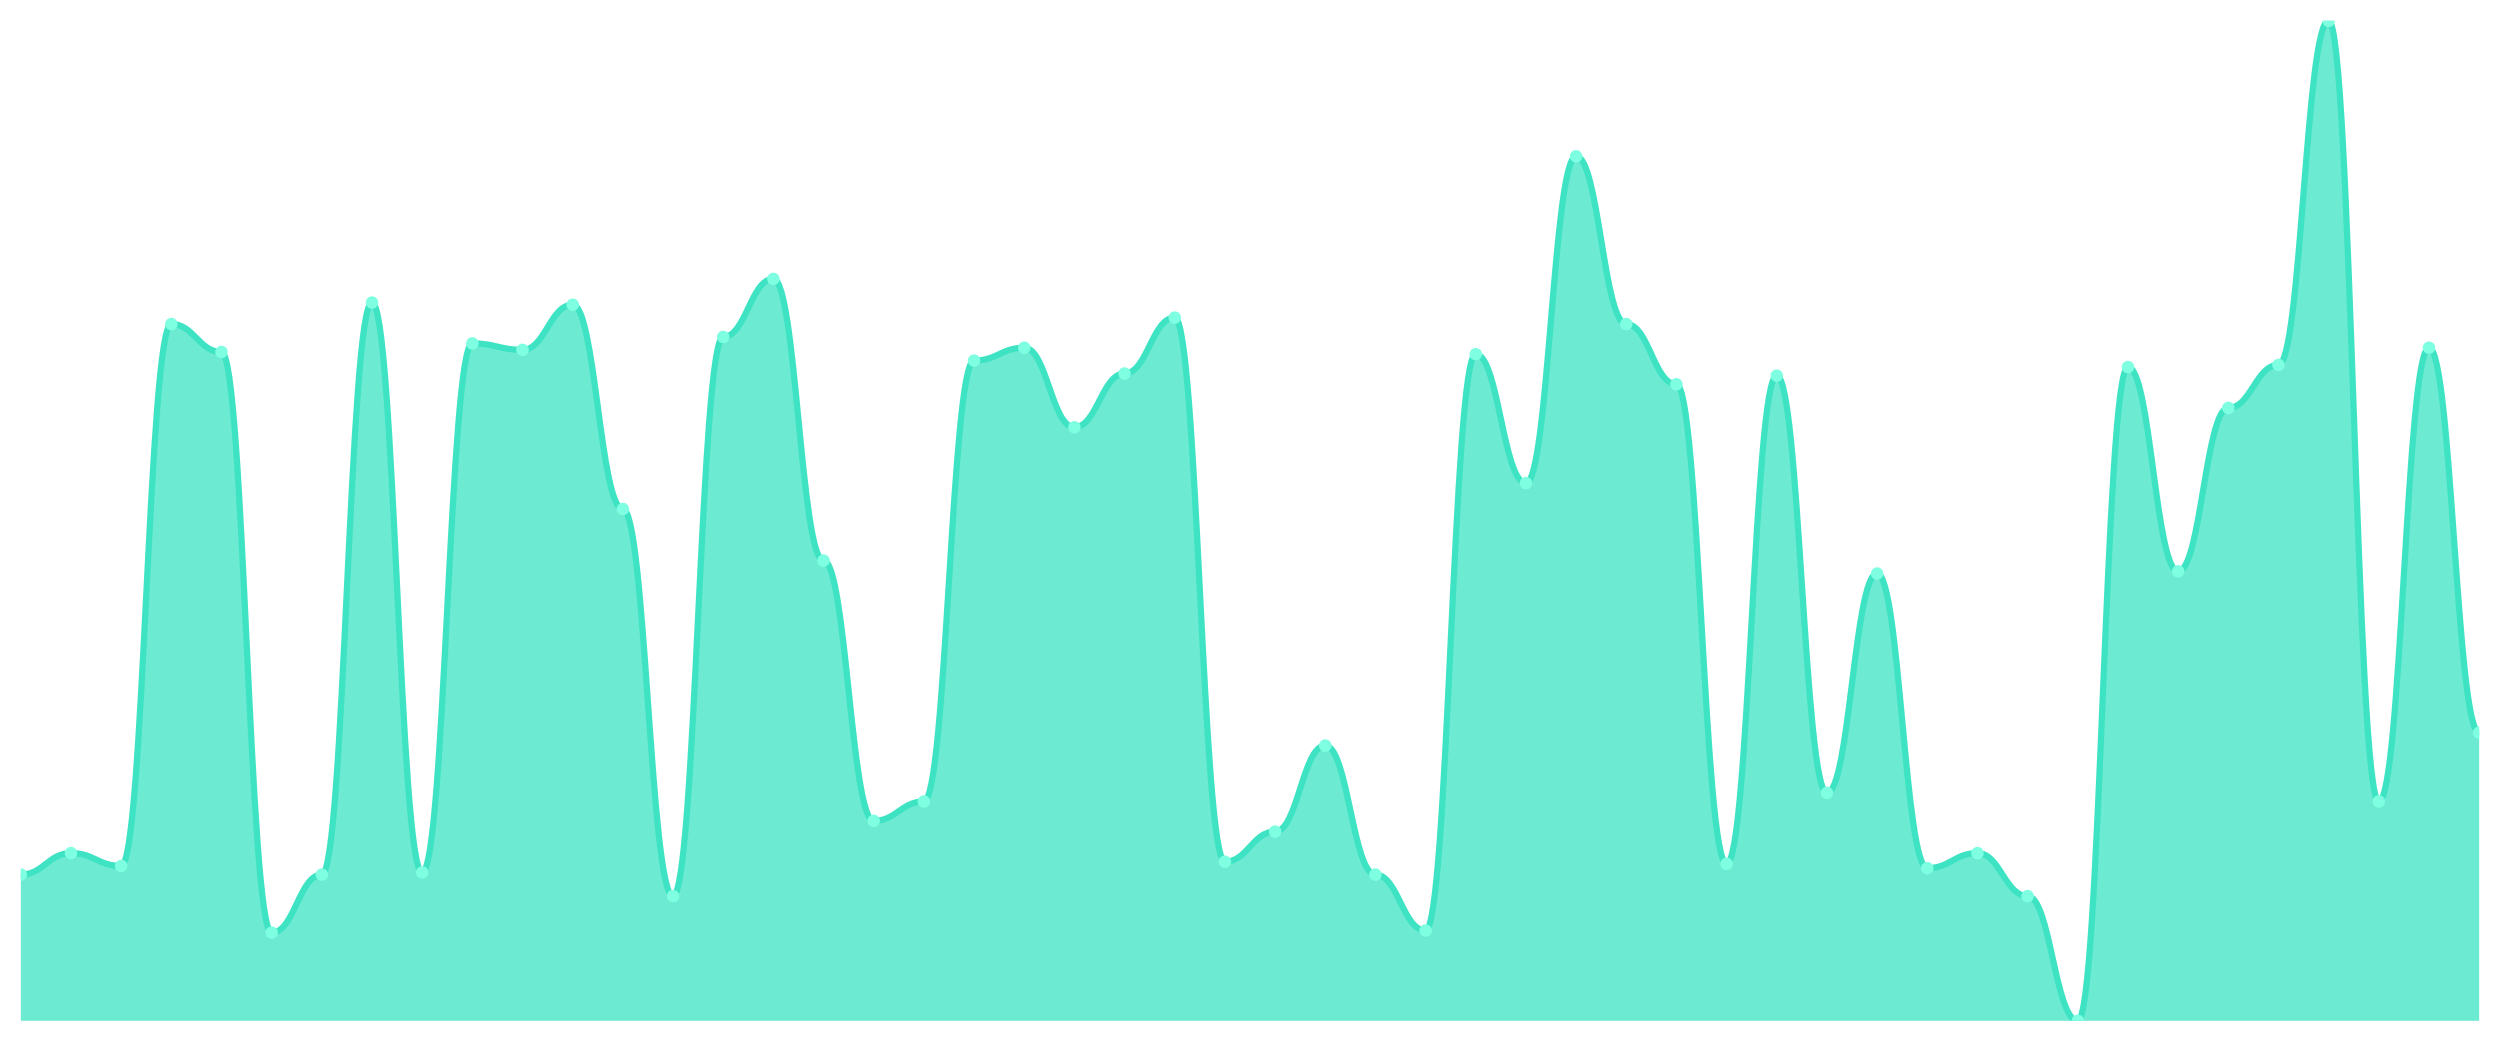
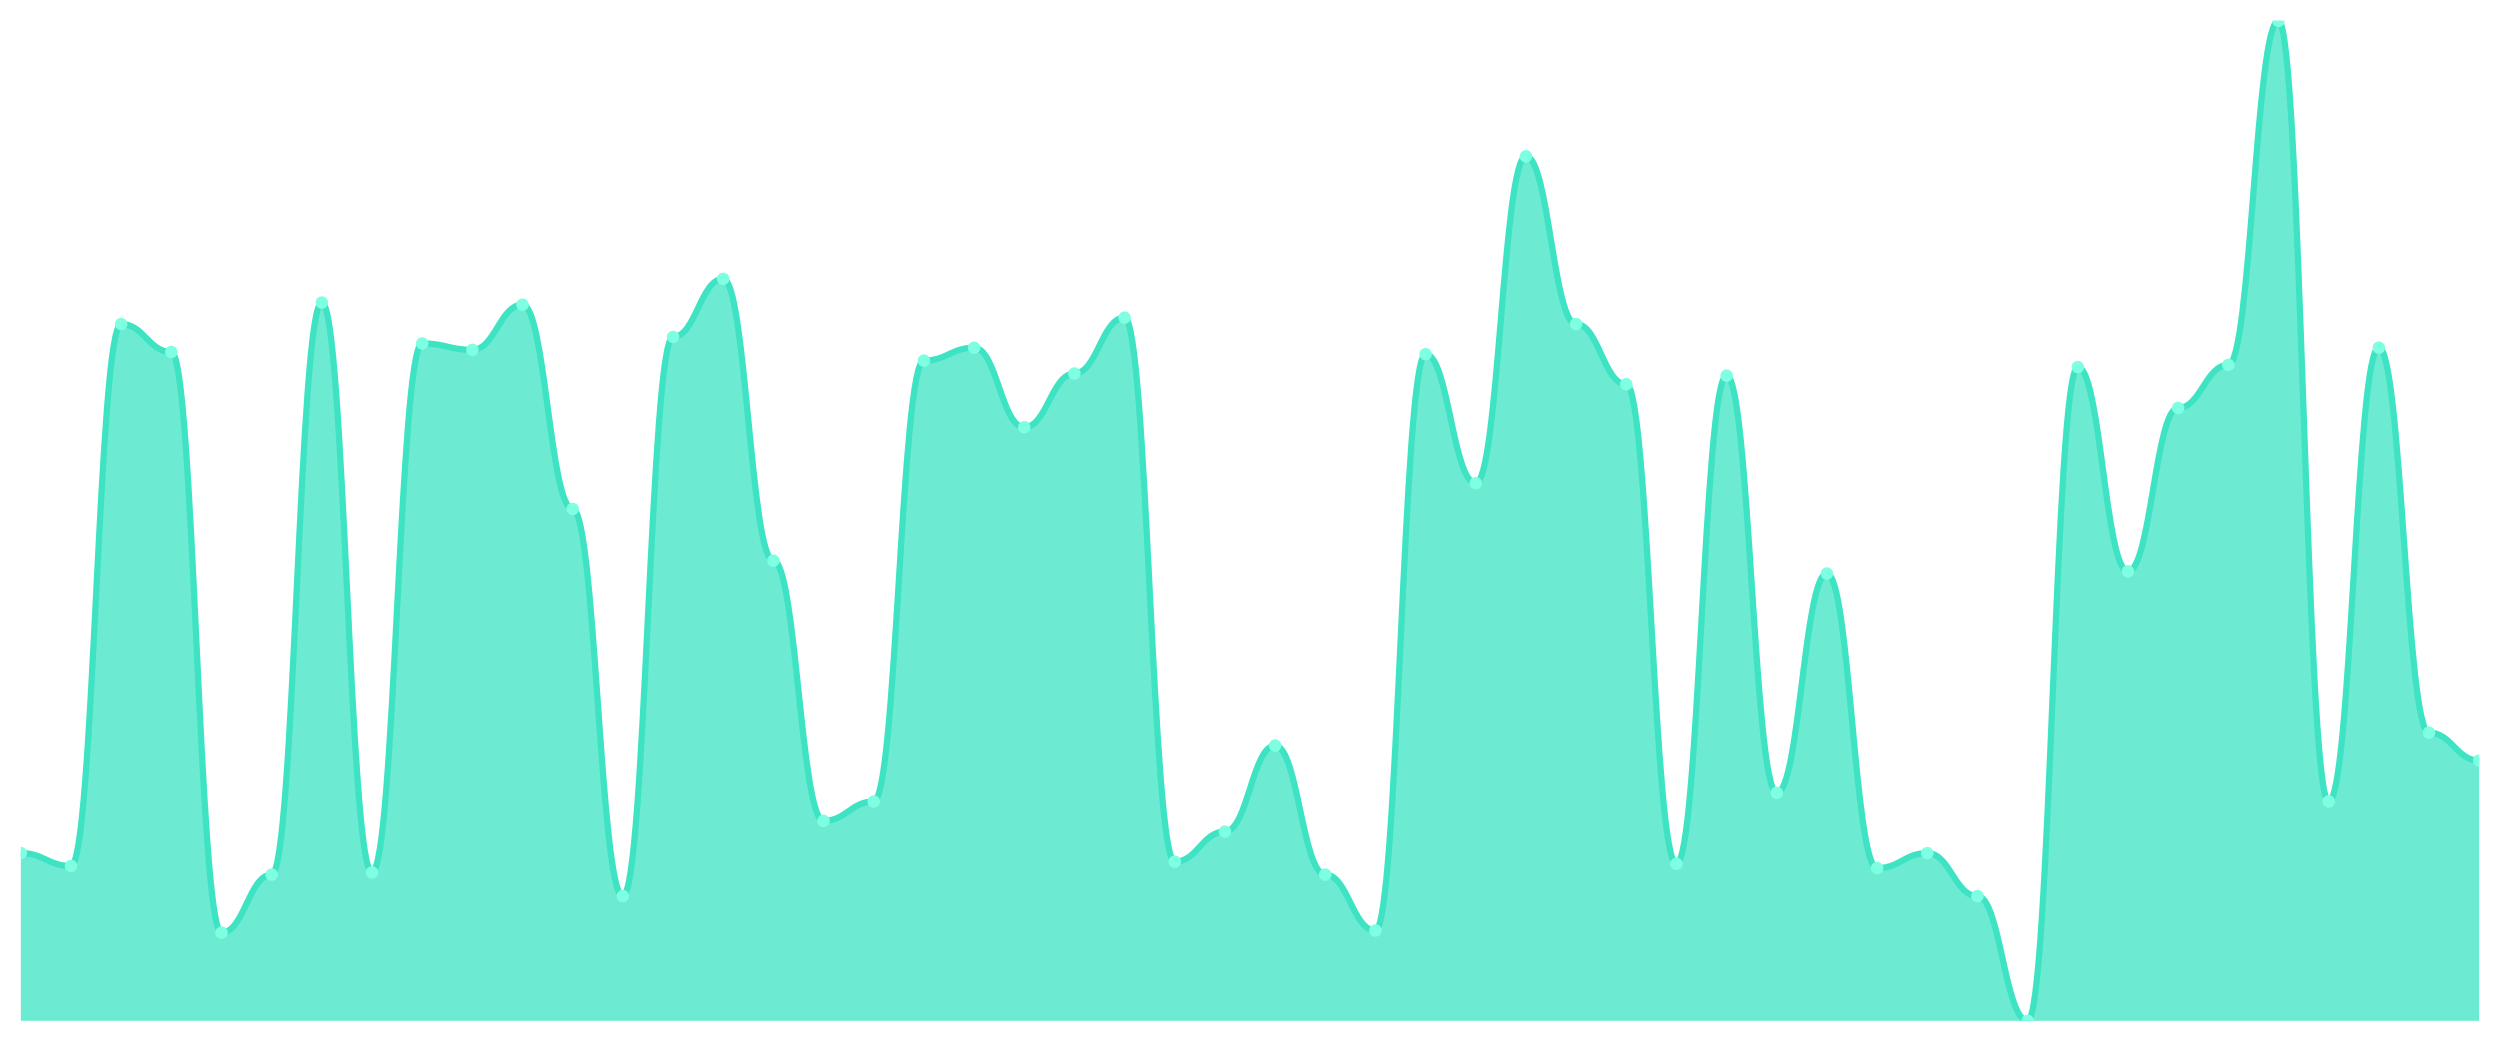
<svg xmlns="http://www.w3.org/2000/svg" viewBox="0 0 1200 500" width="1200" height="500">
  <defs>
    <clipPath id="c">
      <rect x="10" y="10" width="1180" height="480" />
    </clipPath>
  </defs>
  <rect width="1200" height="500" fill="none" />
  <g clip-path="url(#c)">
-     <path d="M 10,490 L 10,419.806 C 20.837,419.806 23.245,409.484 34.082,409.484 C 44.918,409.484 47.327,415.677 58.163,415.677 C 69,415.677 71.408,155.548 82.245,155.548 C 93.082,155.548 95.49,168.968 106.327,168.968 C 117.163,168.968 119.571,447.677 130.408,447.677 C 141.245,447.677 143.653,419.806 154.49,419.806 C 165.327,419.806 167.735,145.226 178.571,145.226 C 189.408,145.226 191.816,418.774 202.653,418.774 C 213.49,418.774 215.898,164.839 226.735,164.839 C 237.571,164.839 239.98,167.935 250.816,167.935 C 261.653,167.935 264.061,146.258 274.898,146.258 C 285.735,146.258 288.143,244.323 298.98,244.323 C 309.816,244.323 312.224,430.129 323.061,430.129 C 333.898,430.129 336.306,161.742 347.143,161.742 C 357.98,161.742 360.388,133.871 371.224,133.871 C 382.061,133.871 384.469,269.097 395.306,269.097 C 406.143,269.097 408.551,394 419.388,394 C 430.224,394 432.633,384.71 443.469,384.71 C 454.306,384.71 456.714,173.097 467.551,173.097 C 478.388,173.097 480.796,166.903 491.633,166.903 C 502.469,166.903 504.878,205.097 515.714,205.097 C 526.551,205.097 528.959,179.29 539.796,179.29 C 550.633,179.29 553.041,152.452 563.878,152.452 C 574.714,152.452 577.122,413.613 587.959,413.613 C 598.796,413.613 601.204,399.161 612.041,399.161 C 622.878,399.161 625.286,357.871 636.122,357.871 C 646.959,357.871 649.367,419.806 660.204,419.806 C 671.041,419.806 673.449,446.645 684.286,446.645 C 695.122,446.645 697.531,170 708.367,170 C 719.204,170 721.612,231.935 732.449,231.935 C 743.286,231.935 745.694,75.032 756.531,75.032 C 767.367,75.032 769.776,155.548 780.612,155.548 C 791.449,155.548 793.857,184.452 804.694,184.452 C 815.531,184.452 817.939,414.645 828.776,414.645 C 839.612,414.645 842.02,180.323 852.857,180.323 C 863.694,180.323 866.102,380.581 876.939,380.581 C 887.776,380.581 890.184,275.29 901.02,275.29 C 911.857,275.29 914.265,416.71 925.102,416.71 C 935.939,416.71 938.347,409.484 949.184,409.484 C 960.02,409.484 962.429,430.129 973.265,430.129 C 984.102,430.129 986.51,490 997.347,490 C 1008.184,490 1010.592,176.194 1021.429,176.194 C 1032.265,176.194 1034.673,274.258 1045.51,274.258 C 1056.347,274.258 1058.755,195.806 1069.592,195.806 C 1080.429,195.806 1082.837,175.161 1093.673,175.161 C 1104.51,175.161 1106.918,10 1117.755,10 C 1128.592,10 1131,384.71 1141.837,384.71 C 1152.673,384.71 1155.082,166.903 1165.918,166.903 C 1176.755,166.903 1179.163,351.677 1190,351.677 L 1190,490 Z" fill="rgba(61,227,195,0.75)" />
-     <path d="M 10,419.806 C 20.837,419.806 23.245,409.484 34.082,409.484 C 44.918,409.484 47.327,415.677 58.163,415.677 C 69,415.677 71.408,155.548 82.245,155.548 C 93.082,155.548 95.49,168.968 106.327,168.968 C 117.163,168.968 119.571,447.677 130.408,447.677 C 141.245,447.677 143.653,419.806 154.49,419.806 C 165.327,419.806 167.735,145.226 178.571,145.226 C 189.408,145.226 191.816,418.774 202.653,418.774 C 213.49,418.774 215.898,164.839 226.735,164.839 C 237.571,164.839 239.98,167.935 250.816,167.935 C 261.653,167.935 264.061,146.258 274.898,146.258 C 285.735,146.258 288.143,244.323 298.98,244.323 C 309.816,244.323 312.224,430.129 323.061,430.129 C 333.898,430.129 336.306,161.742 347.143,161.742 C 357.98,161.742 360.388,133.871 371.224,133.871 C 382.061,133.871 384.469,269.097 395.306,269.097 C 406.143,269.097 408.551,394 419.388,394 C 430.224,394 432.633,384.71 443.469,384.71 C 454.306,384.71 456.714,173.097 467.551,173.097 C 478.388,173.097 480.796,166.903 491.633,166.903 C 502.469,166.903 504.878,205.097 515.714,205.097 C 526.551,205.097 528.959,179.29 539.796,179.29 C 550.633,179.29 553.041,152.452 563.878,152.452 C 574.714,152.452 577.122,413.613 587.959,413.613 C 598.796,413.613 601.204,399.161 612.041,399.161 C 622.878,399.161 625.286,357.871 636.122,357.871 C 646.959,357.871 649.367,419.806 660.204,419.806 C 671.041,419.806 673.449,446.645 684.286,446.645 C 695.122,446.645 697.531,170 708.367,170 C 719.204,170 721.612,231.935 732.449,231.935 C 743.286,231.935 745.694,75.032 756.531,75.032 C 767.367,75.032 769.776,155.548 780.612,155.548 C 791.449,155.548 793.857,184.452 804.694,184.452 C 815.531,184.452 817.939,414.645 828.776,414.645 C 839.612,414.645 842.02,180.323 852.857,180.323 C 863.694,180.323 866.102,380.581 876.939,380.581 C 887.776,380.581 890.184,275.29 901.02,275.29 C 911.857,275.29 914.265,416.71 925.102,416.71 C 935.939,416.71 938.347,409.484 949.184,409.484 C 960.02,409.484 962.429,430.129 973.265,430.129 C 984.102,430.129 986.51,490 997.347,490 C 1008.184,490 1010.592,176.194 1021.429,176.194 C 1032.265,176.194 1034.673,274.258 1045.51,274.258 C 1056.347,274.258 1058.755,195.806 1069.592,195.806 C 1080.429,195.806 1082.837,175.161 1093.673,175.161 C 1104.51,175.161 1106.918,10 1117.755,10 C 1128.592,10 1131,384.71 1141.837,384.71 C 1152.673,384.71 1155.082,166.903 1165.918,166.903 C 1176.755,166.903 1179.163,351.677 1190,351.677" fill="none" stroke="#3de3c3" stroke-width="3" stroke-linecap="round" stroke-linejoin="round" />
-     <circle cx="10" cy="419.806" r="3" fill="#7fffe1" />
-     <circle cx="34.082" cy="409.484" r="3" fill="#7fffe1" />
-     <circle cx="58.163" cy="415.677" r="3" fill="#7fffe1" />
-     <circle cx="82.245" cy="155.548" r="3" fill="#7fffe1" />
-     <circle cx="106.327" cy="168.968" r="3" fill="#7fffe1" />
-     <circle cx="130.408" cy="447.677" r="3" fill="#7fffe1" />
-     <circle cx="154.49" cy="419.806" r="3" fill="#7fffe1" />
-     <circle cx="178.571" cy="145.226" r="3" fill="#7fffe1" />
-     <circle cx="202.653" cy="418.774" r="3" fill="#7fffe1" />
-     <circle cx="226.735" cy="164.839" r="3" fill="#7fffe1" />
-     <circle cx="250.816" cy="167.935" r="3" fill="#7fffe1" />
-     <circle cx="274.898" cy="146.258" r="3" fill="#7fffe1" />
-     <circle cx="298.98" cy="244.323" r="3" fill="#7fffe1" />
-     <circle cx="323.061" cy="430.129" r="3" fill="#7fffe1" />
-     <circle cx="347.143" cy="161.742" r="3" fill="#7fffe1" />
-     <circle cx="371.224" cy="133.871" r="3" fill="#7fffe1" />
-     <circle cx="395.306" cy="269.097" r="3" fill="#7fffe1" />
-     <circle cx="419.388" cy="394" r="3" fill="#7fffe1" />
-     <circle cx="443.469" cy="384.71" r="3" fill="#7fffe1" />
-     <circle cx="467.551" cy="173.097" r="3" fill="#7fffe1" />
-     <circle cx="491.633" cy="166.903" r="3" fill="#7fffe1" />
-     <circle cx="515.714" cy="205.097" r="3" fill="#7fffe1" />
-     <circle cx="539.796" cy="179.29" r="3" fill="#7fffe1" />
-     <circle cx="563.878" cy="152.452" r="3" fill="#7fffe1" />
-     <circle cx="587.959" cy="413.613" r="3" fill="#7fffe1" />
-     <circle cx="612.041" cy="399.161" r="3" fill="#7fffe1" />
-     <circle cx="636.122" cy="357.871" r="3" fill="#7fffe1" />
-     <circle cx="660.204" cy="419.806" r="3" fill="#7fffe1" />
-     <circle cx="684.286" cy="446.645" r="3" fill="#7fffe1" />
-     <circle cx="708.367" cy="170" r="3" fill="#7fffe1" />
-     <circle cx="732.449" cy="231.935" r="3" fill="#7fffe1" />
-     <circle cx="756.531" cy="75.032" r="3" fill="#7fffe1" />
-     <circle cx="780.612" cy="155.548" r="3" fill="#7fffe1" />
-     <circle cx="804.694" cy="184.452" r="3" fill="#7fffe1" />
-     <circle cx="828.776" cy="414.645" r="3" fill="#7fffe1" />
-     <circle cx="852.857" cy="180.323" r="3" fill="#7fffe1" />
-     <circle cx="876.939" cy="380.581" r="3" fill="#7fffe1" />
-     <circle cx="901.02" cy="275.29" r="3" fill="#7fffe1" />
-     <circle cx="925.102" cy="416.71" r="3" fill="#7fffe1" />
-     <circle cx="949.184" cy="409.484" r="3" fill="#7fffe1" />
-     <circle cx="973.265" cy="430.129" r="3" fill="#7fffe1" />
-     <circle cx="997.347" cy="490" r="3" fill="#7fffe1" />
-     <circle cx="1021.429" cy="176.194" r="3" fill="#7fffe1" />
-     <circle cx="1045.51" cy="274.258" r="3" fill="#7fffe1" />
-     <circle cx="1069.592" cy="195.806" r="3" fill="#7fffe1" />
-     <circle cx="1093.673" cy="175.161" r="3" fill="#7fffe1" />
-     <circle cx="1117.755" cy="10" r="3" fill="#7fffe1" />
-     <circle cx="1141.837" cy="384.71" r="3" fill="#7fffe1" />
-     <circle cx="1165.918" cy="166.903" r="3" fill="#7fffe1" />
-     <circle cx="1190" cy="351.677" r="3" fill="#7fffe1" />
+     <path d="M 10,490 L 10,409.484 C 20.837,409.484 23.245,415.677 34.082,415.677 C 44.918,415.677 47.327,155.548 58.163,155.548 C 69,155.548 71.408,168.968 82.245,168.968 C 93.082,168.968 95.49,447.677 106.327,447.677 C 117.163,447.677 119.571,419.806 130.408,419.806 C 141.245,419.806 143.653,145.226 154.49,145.226 C 165.327,145.226 167.735,418.774 178.571,418.774 C 189.408,418.774 191.816,164.839 202.653,164.839 C 213.49,164.839 215.898,167.935 226.735,167.935 C 237.571,167.935 239.98,146.258 250.816,146.258 C 261.653,146.258 264.061,244.323 274.898,244.323 C 285.735,244.323 288.143,430.129 298.98,430.129 C 309.816,430.129 312.224,161.742 323.061,161.742 C 333.898,161.742 336.306,133.871 347.143,133.871 C 357.98,133.871 360.388,269.097 371.224,269.097 C 382.061,269.097 384.469,394 395.306,394 C 406.143,394 408.551,384.71 419.388,384.71 C 430.224,384.71 432.633,173.097 443.469,173.097 C 454.306,173.097 456.714,166.903 467.551,166.903 C 478.388,166.903 480.796,205.097 491.633,205.097 C 502.469,205.097 504.878,179.29 515.714,179.29 C 526.551,179.29 528.959,152.452 539.796,152.452 C 550.633,152.452 553.041,413.613 563.878,413.613 C 574.714,413.613 577.122,399.161 587.959,399.161 C 598.796,399.161 601.204,357.871 612.041,357.871 C 622.878,357.871 625.286,419.806 636.122,419.806 C 646.959,419.806 649.367,446.645 660.204,446.645 C 671.041,446.645 673.449,170 684.286,170 C 695.122,170 697.531,231.935 708.367,231.935 C 719.204,231.935 721.612,75.032 732.449,75.032 C 743.286,75.032 745.694,155.548 756.531,155.548 C 767.367,155.548 769.776,184.452 780.612,184.452 C 791.449,184.452 793.857,414.645 804.694,414.645 C 815.531,414.645 817.939,180.323 828.776,180.323 C 839.612,180.323 842.02,380.581 852.857,380.581 C 863.694,380.581 866.102,275.29 876.939,275.29 C 887.776,275.29 890.184,416.71 901.02,416.71 C 911.857,416.71 914.265,409.484 925.102,409.484 C 935.939,409.484 938.347,430.129 949.184,430.129 C 960.02,430.129 962.429,490 973.265,490 C 984.102,490 986.51,176.194 997.347,176.194 C 1008.184,176.194 1010.592,274.258 1021.429,274.258 C 1032.265,274.258 1034.673,195.806 1045.51,195.806 C 1056.347,195.806 1058.755,175.161 1069.592,175.161 C 1080.429,175.161 1082.837,10 1093.673,10 C 1104.51,10 1106.918,384.71 1117.755,384.71 C 1128.592,384.71 1131,166.903 1141.837,166.903 C 1152.673,166.903 1155.082,351.677 1165.918,351.677 C 1176.755,351.677 1179.163,365.097 1190,365.097 L 1190,490 Z" fill="rgba(61,227,195,0.75)" />
+     <path d="M 10,409.484 C 20.837,409.484 23.245,415.677 34.082,415.677 C 44.918,415.677 47.327,155.548 58.163,155.548 C 69,155.548 71.408,168.968 82.245,168.968 C 93.082,168.968 95.49,447.677 106.327,447.677 C 117.163,447.677 119.571,419.806 130.408,419.806 C 141.245,419.806 143.653,145.226 154.49,145.226 C 165.327,145.226 167.735,418.774 178.571,418.774 C 189.408,418.774 191.816,164.839 202.653,164.839 C 213.49,164.839 215.898,167.935 226.735,167.935 C 237.571,167.935 239.98,146.258 250.816,146.258 C 261.653,146.258 264.061,244.323 274.898,244.323 C 285.735,244.323 288.143,430.129 298.98,430.129 C 309.816,430.129 312.224,161.742 323.061,161.742 C 333.898,161.742 336.306,133.871 347.143,133.871 C 357.98,133.871 360.388,269.097 371.224,269.097 C 382.061,269.097 384.469,394 395.306,394 C 406.143,394 408.551,384.71 419.388,384.71 C 430.224,384.71 432.633,173.097 443.469,173.097 C 454.306,173.097 456.714,166.903 467.551,166.903 C 478.388,166.903 480.796,205.097 491.633,205.097 C 502.469,205.097 504.878,179.29 515.714,179.29 C 526.551,179.29 528.959,152.452 539.796,152.452 C 550.633,152.452 553.041,413.613 563.878,413.613 C 574.714,413.613 577.122,399.161 587.959,399.161 C 598.796,399.161 601.204,357.871 612.041,357.871 C 622.878,357.871 625.286,419.806 636.122,419.806 C 646.959,419.806 649.367,446.645 660.204,446.645 C 671.041,446.645 673.449,170 684.286,170 C 695.122,170 697.531,231.935 708.367,231.935 C 719.204,231.935 721.612,75.032 732.449,75.032 C 743.286,75.032 745.694,155.548 756.531,155.548 C 767.367,155.548 769.776,184.452 780.612,184.452 C 791.449,184.452 793.857,414.645 804.694,414.645 C 815.531,414.645 817.939,180.323 828.776,180.323 C 839.612,180.323 842.02,380.581 852.857,380.581 C 863.694,380.581 866.102,275.29 876.939,275.29 C 887.776,275.29 890.184,416.71 901.02,416.71 C 911.857,416.71 914.265,409.484 925.102,409.484 C 935.939,409.484 938.347,430.129 949.184,430.129 C 960.02,430.129 962.429,490 973.265,490 C 984.102,490 986.51,176.194 997.347,176.194 C 1008.184,176.194 1010.592,274.258 1021.429,274.258 C 1032.265,274.258 1034.673,195.806 1045.51,195.806 C 1056.347,195.806 1058.755,175.161 1069.592,175.161 C 1080.429,175.161 1082.837,10 1093.673,10 C 1104.51,10 1106.918,384.71 1117.755,384.71 C 1128.592,384.71 1131,166.903 1141.837,166.903 C 1152.673,166.903 1155.082,351.677 1165.918,351.677 C 1176.755,351.677 1179.163,365.097 1190,365.097" fill="none" stroke="#3de3c3" stroke-width="3" stroke-linecap="round" stroke-linejoin="round" />
+     <circle cx="10" cy="409.484" r="3" fill="#7fffe1" />
+     <circle cx="34.082" cy="415.677" r="3" fill="#7fffe1" />
+     <circle cx="58.163" cy="155.548" r="3" fill="#7fffe1" />
+     <circle cx="82.245" cy="168.968" r="3" fill="#7fffe1" />
+     <circle cx="106.327" cy="447.677" r="3" fill="#7fffe1" />
+     <circle cx="130.408" cy="419.806" r="3" fill="#7fffe1" />
+     <circle cx="154.49" cy="145.226" r="3" fill="#7fffe1" />
+     <circle cx="178.571" cy="418.774" r="3" fill="#7fffe1" />
+     <circle cx="202.653" cy="164.839" r="3" fill="#7fffe1" />
+     <circle cx="226.735" cy="167.935" r="3" fill="#7fffe1" />
+     <circle cx="250.816" cy="146.258" r="3" fill="#7fffe1" />
+     <circle cx="274.898" cy="244.323" r="3" fill="#7fffe1" />
+     <circle cx="298.98" cy="430.129" r="3" fill="#7fffe1" />
+     <circle cx="323.061" cy="161.742" r="3" fill="#7fffe1" />
+     <circle cx="347.143" cy="133.871" r="3" fill="#7fffe1" />
+     <circle cx="371.224" cy="269.097" r="3" fill="#7fffe1" />
+     <circle cx="395.306" cy="394" r="3" fill="#7fffe1" />
+     <circle cx="419.388" cy="384.71" r="3" fill="#7fffe1" />
+     <circle cx="443.469" cy="173.097" r="3" fill="#7fffe1" />
+     <circle cx="467.551" cy="166.903" r="3" fill="#7fffe1" />
+     <circle cx="491.633" cy="205.097" r="3" fill="#7fffe1" />
+     <circle cx="515.714" cy="179.29" r="3" fill="#7fffe1" />
+     <circle cx="539.796" cy="152.452" r="3" fill="#7fffe1" />
+     <circle cx="563.878" cy="413.613" r="3" fill="#7fffe1" />
+     <circle cx="587.959" cy="399.161" r="3" fill="#7fffe1" />
+     <circle cx="612.041" cy="357.871" r="3" fill="#7fffe1" />
+     <circle cx="636.122" cy="419.806" r="3" fill="#7fffe1" />
+     <circle cx="660.204" cy="446.645" r="3" fill="#7fffe1" />
+     <circle cx="684.286" cy="170" r="3" fill="#7fffe1" />
+     <circle cx="708.367" cy="231.935" r="3" fill="#7fffe1" />
+     <circle cx="732.449" cy="75.032" r="3" fill="#7fffe1" />
+     <circle cx="756.531" cy="155.548" r="3" fill="#7fffe1" />
+     <circle cx="780.612" cy="184.452" r="3" fill="#7fffe1" />
+     <circle cx="804.694" cy="414.645" r="3" fill="#7fffe1" />
+     <circle cx="828.776" cy="180.323" r="3" fill="#7fffe1" />
+     <circle cx="852.857" cy="380.581" r="3" fill="#7fffe1" />
+     <circle cx="876.939" cy="275.29" r="3" fill="#7fffe1" />
+     <circle cx="901.02" cy="416.71" r="3" fill="#7fffe1" />
+     <circle cx="925.102" cy="409.484" r="3" fill="#7fffe1" />
+     <circle cx="949.184" cy="430.129" r="3" fill="#7fffe1" />
+     <circle cx="973.265" cy="490" r="3" fill="#7fffe1" />
+     <circle cx="997.347" cy="176.194" r="3" fill="#7fffe1" />
+     <circle cx="1021.429" cy="274.258" r="3" fill="#7fffe1" />
+     <circle cx="1045.51" cy="195.806" r="3" fill="#7fffe1" />
+     <circle cx="1069.592" cy="175.161" r="3" fill="#7fffe1" />
+     <circle cx="1093.673" cy="10" r="3" fill="#7fffe1" />
+     <circle cx="1117.755" cy="384.71" r="3" fill="#7fffe1" />
+     <circle cx="1141.837" cy="166.903" r="3" fill="#7fffe1" />
+     <circle cx="1165.918" cy="351.677" r="3" fill="#7fffe1" />
+     <circle cx="1190" cy="365.097" r="3" fill="#7fffe1" />
  </g>
</svg>
